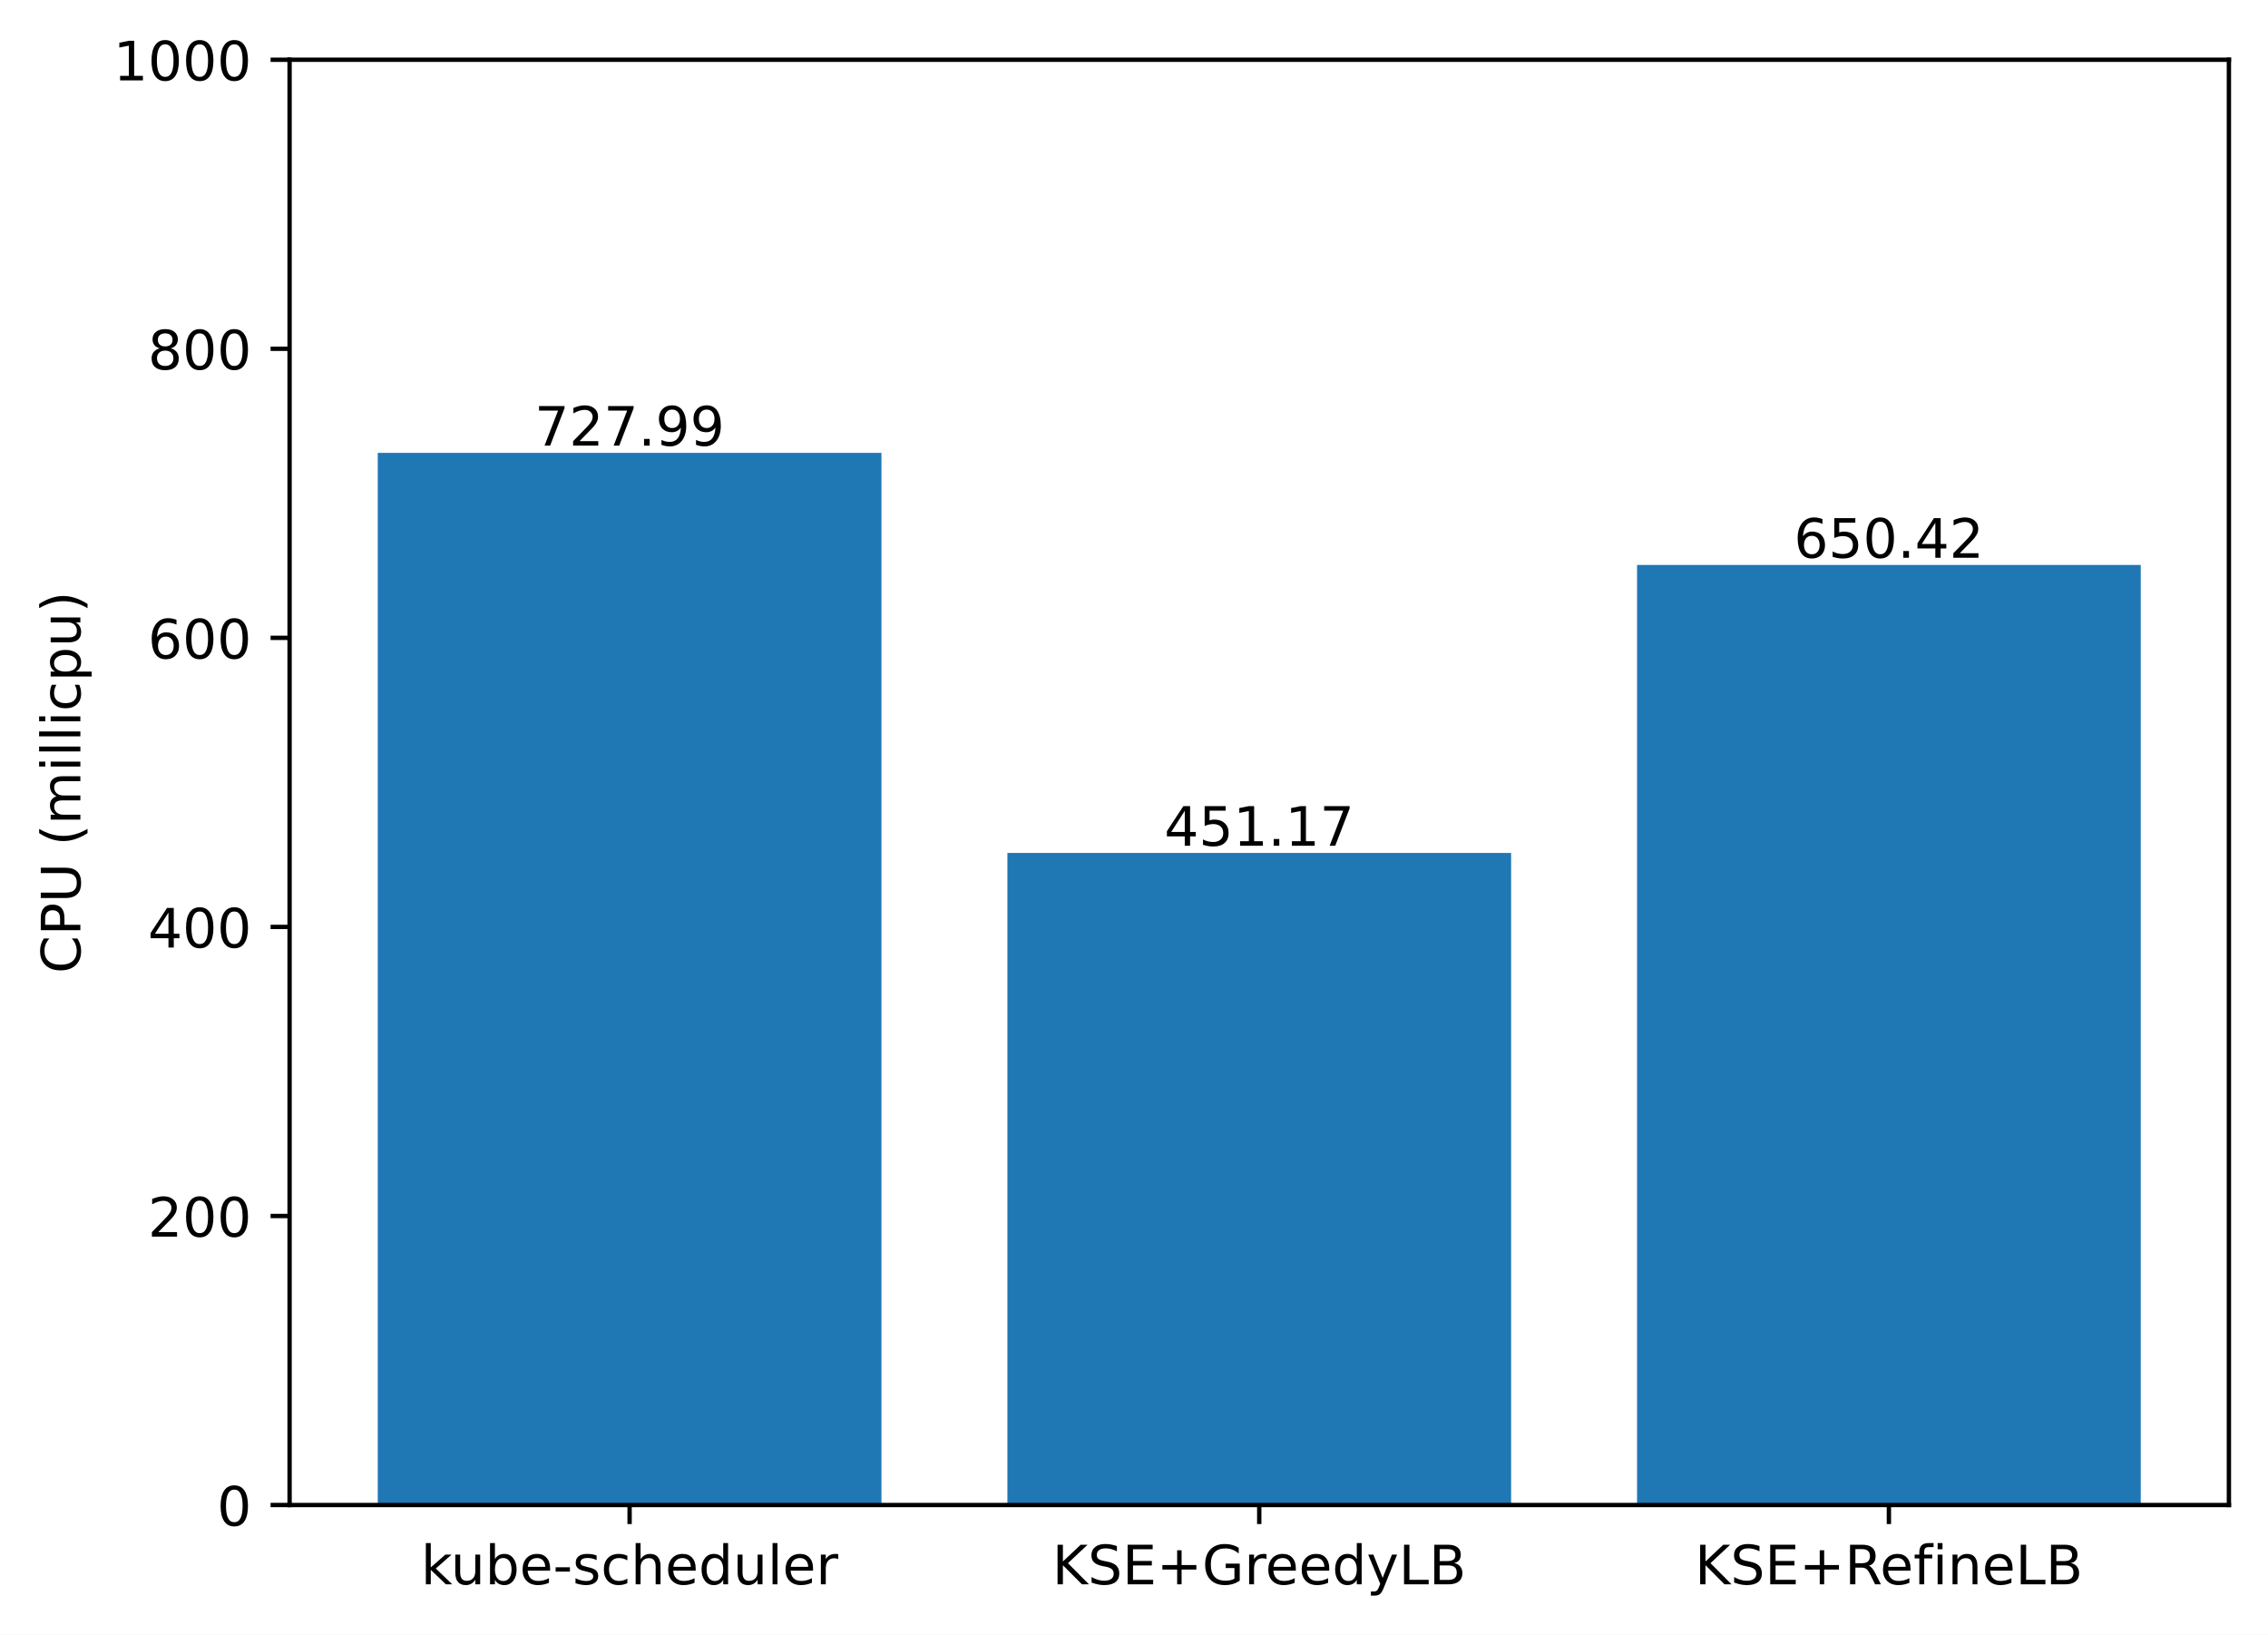
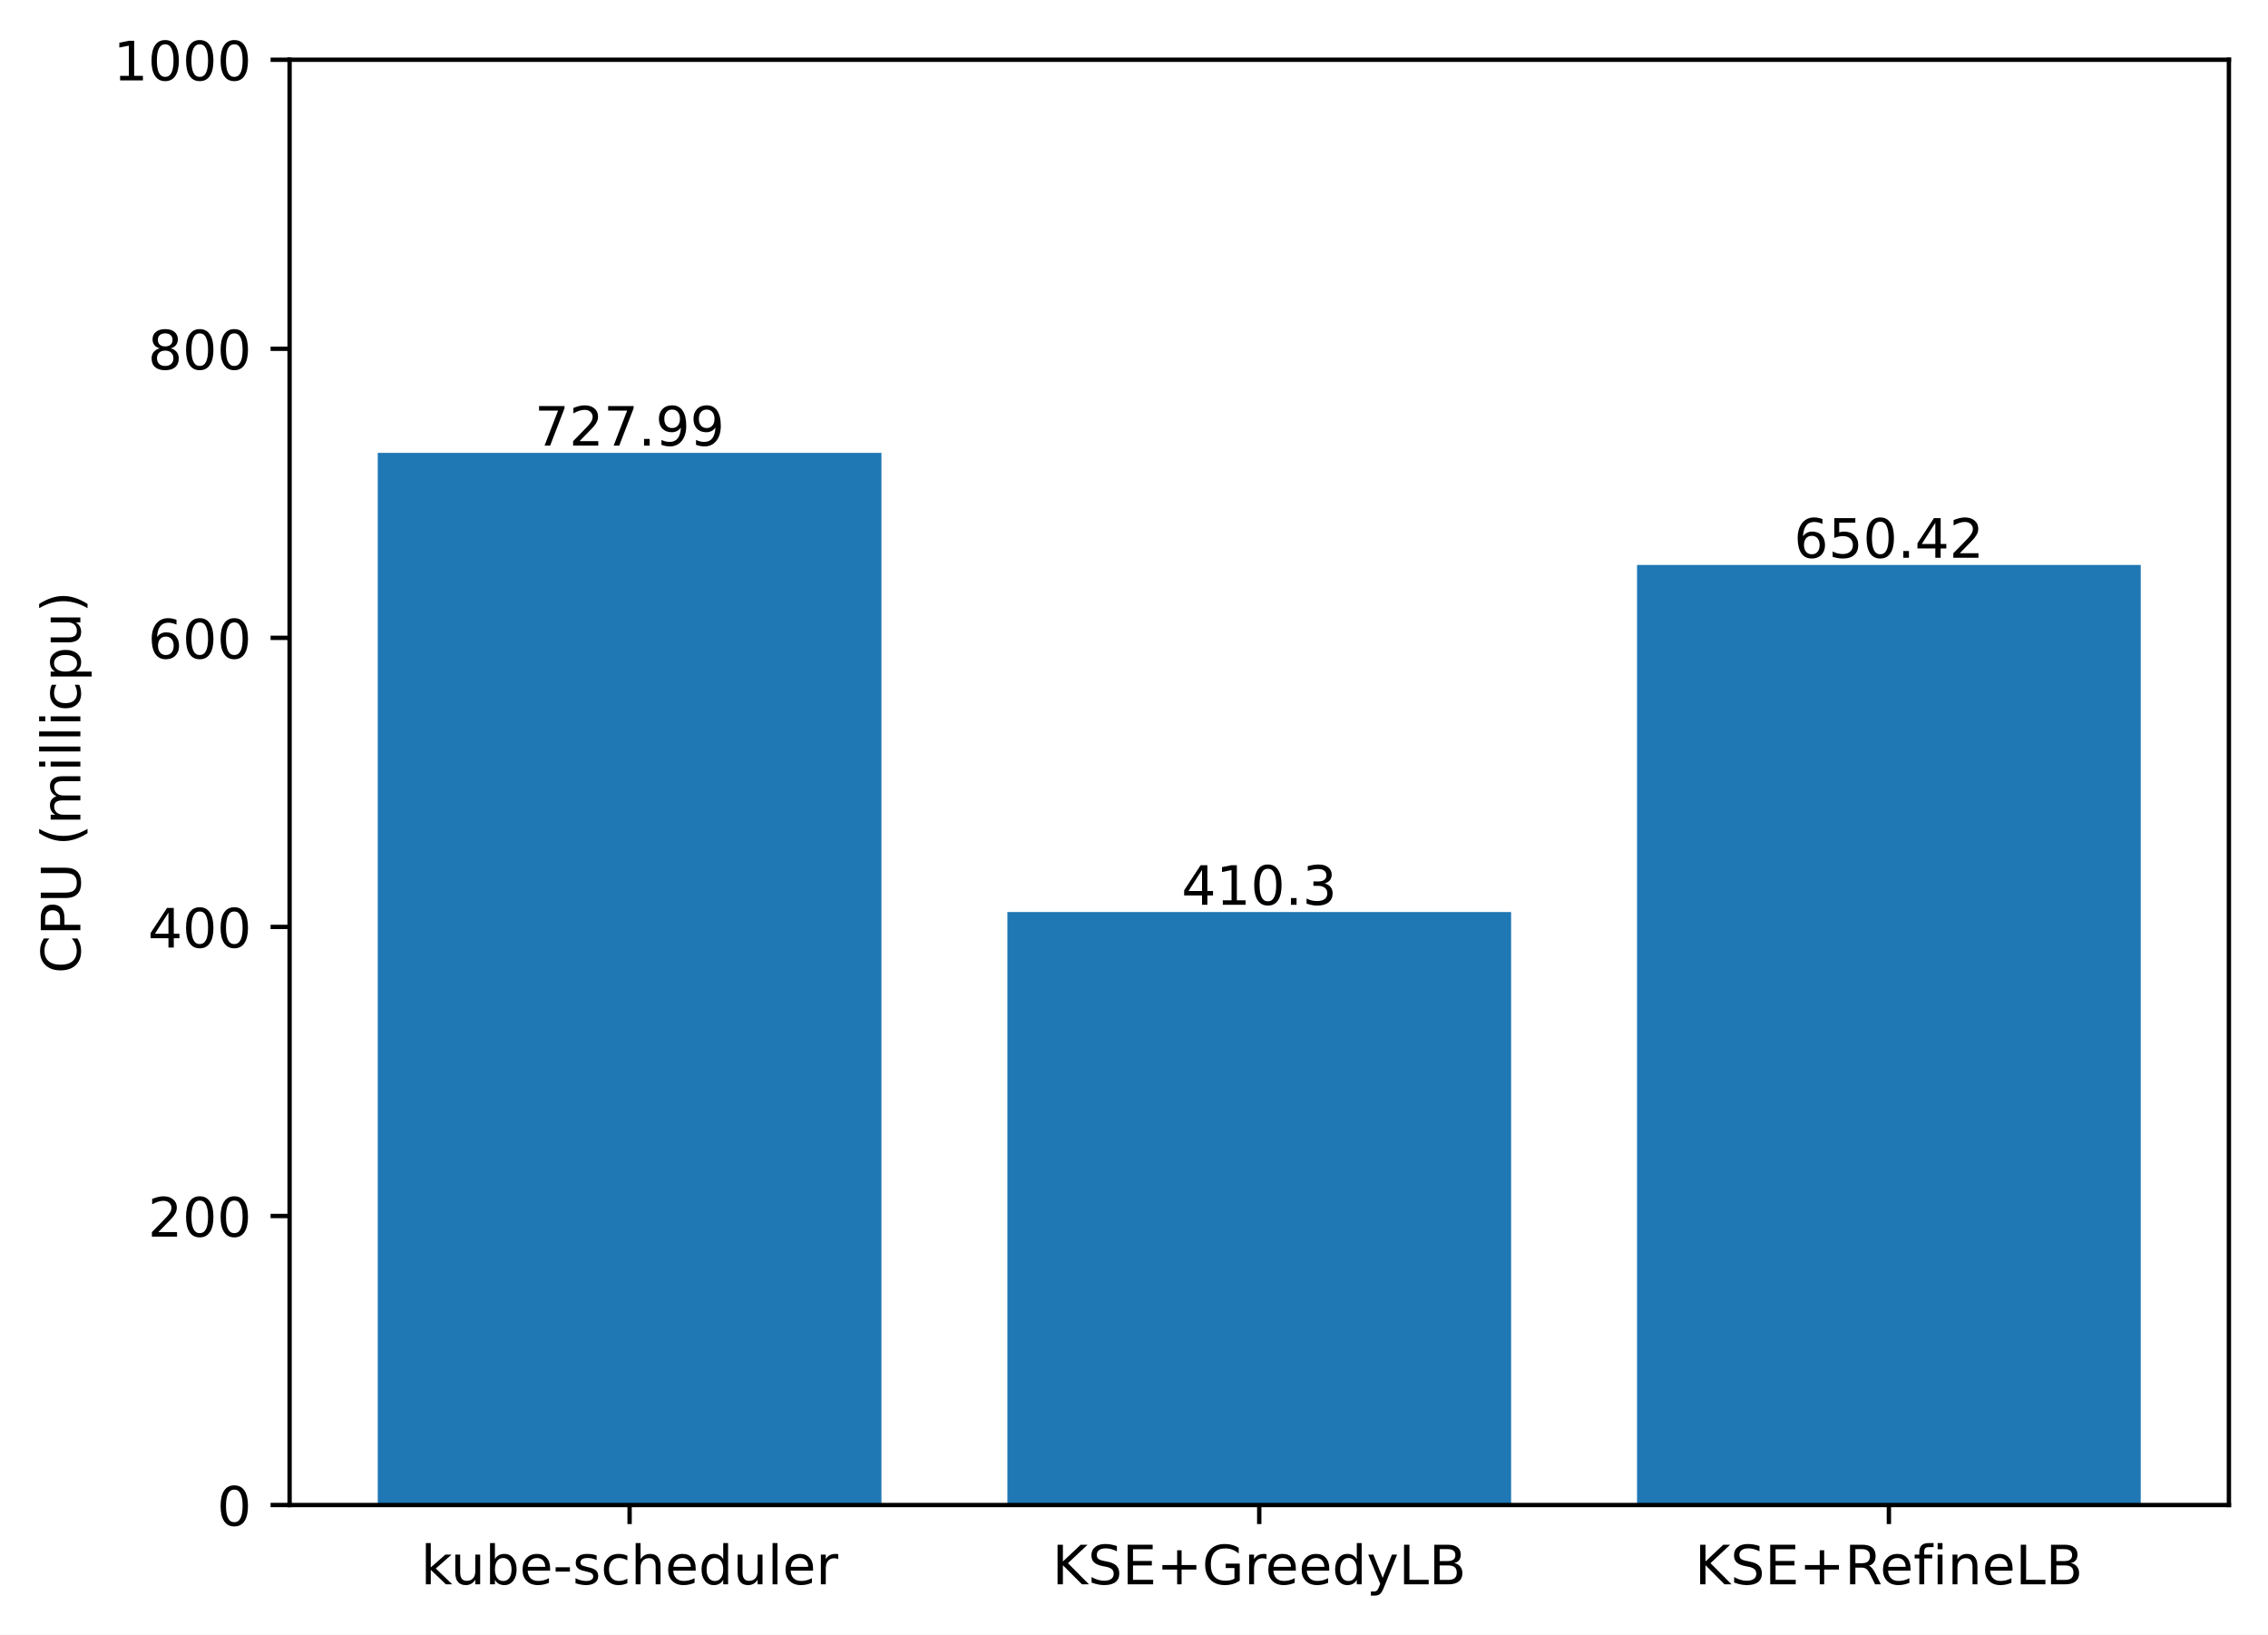
<svg xmlns="http://www.w3.org/2000/svg" xmlns:xlink="http://www.w3.org/1999/xlink" width="417.648pt" height="300.989pt" viewBox="0 0 417.648 300.989" version="1.1">
  <defs>
    <style type="text/css">*{stroke-linejoin: round; stroke-linecap: butt}</style>
  </defs>
  <g id="figure_1">
    <g id="patch_1">
      <path d="M 0 300.989  L 417.648 300.989  L 417.648 0  L 0 0  z " style="fill: #ffffff" />
    </g>
    <g id="axes_1">
      <g id="patch_2">
        <path d="M 53.328 277.111  L 410.448 277.111  L 410.448 10.999  L 53.328 10.999  z " style="fill: #ffffff" />
      </g>
      <g id="patch_3">
-         <path d="M 69.561 277.111  L 162.319 277.111  L 162.319 83.384  L 69.561 83.384  z " clip-path="url(#p9cc68c427f)" style="fill: #1f77b4" />
+         <path d="M 69.561 277.111  L 162.319 277.111  L 162.319 83.384  L 69.561 83.384  z " clip-path="url(#p9ec48cbad2)" style="fill: #1f77b4" />
      </g>
      <g id="patch_4">
-         <path d="M 185.509 277.111  L 278.267 277.111  L 278.267 157.049  L 185.509 157.049  z " clip-path="url(#p9cc68c427f)" style="fill: #1f77b4" />
+         <path d="M 185.509 277.111  L 278.267 277.111  L 278.267 167.925  L 185.509 167.925  z " clip-path="url(#p9ec48cbad2)" style="fill: #1f77b4" />
      </g>
      <g id="patch_5">
-         <path d="M 301.457 277.111  L 394.215 277.111  L 394.215 104.027  L 301.457 104.027  z " clip-path="url(#p9cc68c427f)" style="fill: #1f77b4" />
+         <path d="M 301.457 277.111  L 394.215 277.111  L 394.215 104.027  L 301.457 104.027  z " clip-path="url(#p9ec48cbad2)" style="fill: #1f77b4" />
      </g>
      <g id="matplotlib.axis_1">
        <g id="xtick_1">
          <g id="line2d_1">
            <defs>
-               <path id="m8488f2b21d" d="M 0 0  L 0 3.5  " style="stroke: #000000; stroke-width: 0.8" />
+               <path id="m9c23a310ca" d="M 0 0  L 0 3.5  " style="stroke: #000000; stroke-width: 0.8" />
            </defs>
            <g>
-               <use xlink:href="#m8488f2b21d" x="115.94" y="277.111" style="stroke: #000000; stroke-width: 0.8" />
+               <use xlink:href="#m9c23a310ca" x="115.94" y="277.111" style="stroke: #000000; stroke-width: 0.8" />
            </g>
          </g>
          <g id="text_1">
            <g transform="translate(77.51429 291.7097)scale(0.1 -0.1)">
              <defs>
                <path id="DejaVuSans-6b" d="M 581 4863  L 1159 4863  L 1159 1991  L 2875 3500  L 3609 3500  L 1753 1863  L 3688 0  L 2938 0  L 1159 1709  L 1159 0  L 581 0  L 581 4863  z " transform="scale(0.015625)" />
                <path id="DejaVuSans-75" d="M 544 1381  L 544 3500  L 1119 3500  L 1119 1403  Q 1119 906 1312 657  Q 1506 409 1894 409  Q 2359 409 2629 706  Q 2900 1003 2900 1516  L 2900 3500  L 3475 3500  L 3475 0  L 2900 0  L 2900 538  Q 2691 219 2414 64  Q 2138 -91 1772 -91  Q 1169 -91 856 284  Q 544 659 544 1381  z M 1991 3584  L 1991 3584  z " transform="scale(0.015625)" />
                <path id="DejaVuSans-62" d="M 3116 1747  Q 3116 2381 2855 2742  Q 2594 3103 2138 3103  Q 1681 3103 1420 2742  Q 1159 2381 1159 1747  Q 1159 1113 1420 752  Q 1681 391 2138 391  Q 2594 391 2855 752  Q 3116 1113 3116 1747  z M 1159 2969  Q 1341 3281 1617 3432  Q 1894 3584 2278 3584  Q 2916 3584 3314 3078  Q 3713 2572 3713 1747  Q 3713 922 3314 415  Q 2916 -91 2278 -91  Q 1894 -91 1617 61  Q 1341 213 1159 525  L 1159 0  L 581 0  L 581 4863  L 1159 4863  L 1159 2969  z " transform="scale(0.015625)" />
                <path id="DejaVuSans-65" d="M 3597 1894  L 3597 1613  L 953 1613  Q 991 1019 1311 708  Q 1631 397 2203 397  Q 2534 397 2845 478  Q 3156 559 3463 722  L 3463 178  Q 3153 47 2828 -22  Q 2503 -91 2169 -91  Q 1331 -91 842 396  Q 353 884 353 1716  Q 353 2575 817 3079  Q 1281 3584 2069 3584  Q 2775 3584 3186 3129  Q 3597 2675 3597 1894  z M 3022 2063  Q 3016 2534 2758 2815  Q 2500 3097 2075 3097  Q 1594 3097 1305 2825  Q 1016 2553 972 2059  L 3022 2063  z " transform="scale(0.015625)" />
                <path id="DejaVuSans-2d" d="M 313 2009  L 1997 2009  L 1997 1497  L 313 1497  L 313 2009  z " transform="scale(0.015625)" />
                <path id="DejaVuSans-73" d="M 2834 3397  L 2834 2853  Q 2591 2978 2328 3040  Q 2066 3103 1784 3103  Q 1356 3103 1142 2972  Q 928 2841 928 2578  Q 928 2378 1081 2264  Q 1234 2150 1697 2047  L 1894 2003  Q 2506 1872 2764 1633  Q 3022 1394 3022 966  Q 3022 478 2636 193  Q 2250 -91 1575 -91  Q 1294 -91 989 -36  Q 684 19 347 128  L 347 722  Q 666 556 975 473  Q 1284 391 1588 391  Q 1994 391 2212 530  Q 2431 669 2431 922  Q 2431 1156 2273 1281  Q 2116 1406 1581 1522  L 1381 1569  Q 847 1681 609 1914  Q 372 2147 372 2553  Q 372 3047 722 3315  Q 1072 3584 1716 3584  Q 2034 3584 2315 3537  Q 2597 3491 2834 3397  z " transform="scale(0.015625)" />
                <path id="DejaVuSans-63" d="M 3122 3366  L 3122 2828  Q 2878 2963 2633 3030  Q 2388 3097 2138 3097  Q 1578 3097 1268 2742  Q 959 2388 959 1747  Q 959 1106 1268 751  Q 1578 397 2138 397  Q 2388 397 2633 464  Q 2878 531 3122 666  L 3122 134  Q 2881 22 2623 -34  Q 2366 -91 2075 -91  Q 1284 -91 818 406  Q 353 903 353 1747  Q 353 2603 823 3093  Q 1294 3584 2113 3584  Q 2378 3584 2631 3529  Q 2884 3475 3122 3366  z " transform="scale(0.015625)" />
                <path id="DejaVuSans-68" d="M 3513 2113  L 3513 0  L 2938 0  L 2938 2094  Q 2938 2591 2744 2837  Q 2550 3084 2163 3084  Q 1697 3084 1428 2787  Q 1159 2491 1159 1978  L 1159 0  L 581 0  L 581 4863  L 1159 4863  L 1159 2956  Q 1366 3272 1645 3428  Q 1925 3584 2291 3584  Q 2894 3584 3203 3211  Q 3513 2838 3513 2113  z " transform="scale(0.015625)" />
                <path id="DejaVuSans-64" d="M 2906 2969  L 2906 4863  L 3481 4863  L 3481 0  L 2906 0  L 2906 525  Q 2725 213 2448 61  Q 2172 -91 1784 -91  Q 1150 -91 751 415  Q 353 922 353 1747  Q 353 2572 751 3078  Q 1150 3584 1784 3584  Q 2172 3584 2448 3432  Q 2725 3281 2906 2969  z M 947 1747  Q 947 1113 1208 752  Q 1469 391 1925 391  Q 2381 391 2643 752  Q 2906 1113 2906 1747  Q 2906 2381 2643 2742  Q 2381 3103 1925 3103  Q 1469 3103 1208 2742  Q 947 2381 947 1747  z " transform="scale(0.015625)" />
                <path id="DejaVuSans-6c" d="M 603 4863  L 1178 4863  L 1178 0  L 603 0  L 603 4863  z " transform="scale(0.015625)" />
                <path id="DejaVuSans-72" d="M 2631 2963  Q 2534 3019 2420 3045  Q 2306 3072 2169 3072  Q 1681 3072 1420 2755  Q 1159 2438 1159 1844  L 1159 0  L 581 0  L 581 3500  L 1159 3500  L 1159 2956  Q 1341 3275 1631 3429  Q 1922 3584 2338 3584  Q 2397 3584 2469 3576  Q 2541 3569 2628 3553  L 2631 2963  z " transform="scale(0.015625)" />
              </defs>
              <use xlink:href="#DejaVuSans-6b" />
              <use xlink:href="#DejaVuSans-75" x="54.785" />
              <use xlink:href="#DejaVuSans-62" x="118.164" />
              <use xlink:href="#DejaVuSans-65" x="181.641" />
              <use xlink:href="#DejaVuSans-2d" x="243.164" />
              <use xlink:href="#DejaVuSans-73" x="279.248" />
              <use xlink:href="#DejaVuSans-63" x="331.348" />
              <use xlink:href="#DejaVuSans-68" x="386.328" />
              <use xlink:href="#DejaVuSans-65" x="449.707" />
              <use xlink:href="#DejaVuSans-64" x="511.23" />
              <use xlink:href="#DejaVuSans-75" x="574.707" />
              <use xlink:href="#DejaVuSans-6c" x="638.086" />
              <use xlink:href="#DejaVuSans-65" x="665.869" />
              <use xlink:href="#DejaVuSans-72" x="727.393" />
            </g>
          </g>
        </g>
        <g id="xtick_2">
          <g id="line2d_2">
            <g>
-               <use xlink:href="#m8488f2b21d" x="231.888" y="277.111" style="stroke: #000000; stroke-width: 0.8" />
+               <use xlink:href="#m9c23a310ca" x="231.888" y="277.111" style="stroke: #000000; stroke-width: 0.8" />
            </g>
          </g>
          <g id="text_2">
            <g transform="translate(193.7655 291.7097)scale(0.1 -0.1)">
              <defs>
                <path id="DejaVuSans-4b" d="M 628 4666  L 1259 4666  L 1259 2694  L 3353 4666  L 4166 4666  L 1850 2491  L 4331 0  L 3500 0  L 1259 2247  L 1259 0  L 628 0  L 628 4666  z " transform="scale(0.015625)" />
                <path id="DejaVuSans-53" d="M 3425 4513  L 3425 3897  Q 3066 4069 2747 4153  Q 2428 4238 2131 4238  Q 1616 4238 1336 4038  Q 1056 3838 1056 3469  Q 1056 3159 1242 3001  Q 1428 2844 1947 2747  L 2328 2669  Q 3034 2534 3370 2195  Q 3706 1856 3706 1288  Q 3706 609 3251 259  Q 2797 -91 1919 -91  Q 1588 -91 1214 -16  Q 841 59 441 206  L 441 856  Q 825 641 1194 531  Q 1563 422 1919 422  Q 2459 422 2753 634  Q 3047 847 3047 1241  Q 3047 1584 2836 1778  Q 2625 1972 2144 2069  L 1759 2144  Q 1053 2284 737 2584  Q 422 2884 422 3419  Q 422 4038 858 4394  Q 1294 4750 2059 4750  Q 2388 4750 2728 4690  Q 3069 4631 3425 4513  z " transform="scale(0.015625)" />
                <path id="DejaVuSans-45" d="M 628 4666  L 3578 4666  L 3578 4134  L 1259 4134  L 1259 2753  L 3481 2753  L 3481 2222  L 1259 2222  L 1259 531  L 3634 531  L 3634 0  L 628 0  L 628 4666  z " transform="scale(0.015625)" />
                <path id="DejaVuSans-2b" d="M 2944 4013  L 2944 2272  L 4684 2272  L 4684 1741  L 2944 1741  L 2944 0  L 2419 0  L 2419 1741  L 678 1741  L 678 2272  L 2419 2272  L 2419 4013  L 2944 4013  z " transform="scale(0.015625)" />
                <path id="DejaVuSans-47" d="M 3809 666  L 3809 1919  L 2778 1919  L 2778 2438  L 4434 2438  L 4434 434  Q 4069 175 3628 42  Q 3188 -91 2688 -91  Q 1594 -91 976 548  Q 359 1188 359 2328  Q 359 3472 976 4111  Q 1594 4750 2688 4750  Q 3144 4750 3555 4637  Q 3966 4525 4313 4306  L 4313 3634  Q 3963 3931 3569 4081  Q 3175 4231 2741 4231  Q 1884 4231 1454 3753  Q 1025 3275 1025 2328  Q 1025 1384 1454 906  Q 1884 428 2741 428  Q 3075 428 3337 486  Q 3600 544 3809 666  z " transform="scale(0.015625)" />
                <path id="DejaVuSans-79" d="M 2059 -325  Q 1816 -950 1584 -1140  Q 1353 -1331 966 -1331  L 506 -1331  L 506 -850  L 844 -850  Q 1081 -850 1212 -737  Q 1344 -625 1503 -206  L 1606 56  L 191 3500  L 800 3500  L 1894 763  L 2988 3500  L 3597 3500  L 2059 -325  z " transform="scale(0.015625)" />
                <path id="DejaVuSans-4c" d="M 628 4666  L 1259 4666  L 1259 531  L 3531 531  L 3531 0  L 628 0  L 628 4666  z " transform="scale(0.015625)" />
                <path id="DejaVuSans-42" d="M 1259 2228  L 1259 519  L 2272 519  Q 2781 519 3026 730  Q 3272 941 3272 1375  Q 3272 1813 3026 2020  Q 2781 2228 2272 2228  L 1259 2228  z M 1259 4147  L 1259 2741  L 2194 2741  Q 2656 2741 2882 2914  Q 3109 3088 3109 3444  Q 3109 3797 2882 3972  Q 2656 4147 2194 4147  L 1259 4147  z M 628 4666  L 2241 4666  Q 2963 4666 3353 4366  Q 3744 4066 3744 3513  Q 3744 3084 3544 2831  Q 3344 2578 2956 2516  Q 3422 2416 3680 2098  Q 3938 1781 3938 1306  Q 3938 681 3513 340  Q 3088 0 2303 0  L 628 0  L 628 4666  z " transform="scale(0.015625)" />
              </defs>
              <use xlink:href="#DejaVuSans-4b" />
              <use xlink:href="#DejaVuSans-53" x="65.576" />
              <use xlink:href="#DejaVuSans-45" x="129.053" />
              <use xlink:href="#DejaVuSans-2b" x="192.236" />
              <use xlink:href="#DejaVuSans-47" x="276.025" />
              <use xlink:href="#DejaVuSans-72" x="353.516" />
              <use xlink:href="#DejaVuSans-65" x="392.379" />
              <use xlink:href="#DejaVuSans-65" x="453.902" />
              <use xlink:href="#DejaVuSans-64" x="515.426" />
              <use xlink:href="#DejaVuSans-79" x="578.902" />
              <use xlink:href="#DejaVuSans-4c" x="638.082" />
              <use xlink:href="#DejaVuSans-42" x="693.795" />
            </g>
          </g>
        </g>
        <g id="xtick_3">
          <g id="line2d_3">
            <g>
-               <use xlink:href="#m8488f2b21d" x="347.836" y="277.111" style="stroke: #000000; stroke-width: 0.8" />
+               <use xlink:href="#m9c23a310ca" x="347.836" y="277.111" style="stroke: #000000; stroke-width: 0.8" />
            </g>
          </g>
          <g id="text_3">
            <g transform="translate(312.0971 291.7097)scale(0.1 -0.1)">
              <defs>
                <path id="DejaVuSans-52" d="M 2841 2188  Q 3044 2119 3236 1894  Q 3428 1669 3622 1275  L 4263 0  L 3584 0  L 2988 1197  Q 2756 1666 2539 1819  Q 2322 1972 1947 1972  L 1259 1972  L 1259 0  L 628 0  L 628 4666  L 2053 4666  Q 2853 4666 3247 4331  Q 3641 3997 3641 3322  Q 3641 2881 3436 2590  Q 3231 2300 2841 2188  z M 1259 4147  L 1259 2491  L 2053 2491  Q 2509 2491 2742 2702  Q 2975 2913 2975 3322  Q 2975 3731 2742 3939  Q 2509 4147 2053 4147  L 1259 4147  z " transform="scale(0.015625)" />
                <path id="DejaVuSans-66" d="M 2375 4863  L 2375 4384  L 1825 4384  Q 1516 4384 1395 4259  Q 1275 4134 1275 3809  L 1275 3500  L 2222 3500  L 2222 3053  L 1275 3053  L 1275 0  L 697 0  L 697 3053  L 147 3053  L 147 3500  L 697 3500  L 697 3744  Q 697 4328 969 4595  Q 1241 4863 1831 4863  L 2375 4863  z " transform="scale(0.015625)" />
                <path id="DejaVuSans-69" d="M 603 3500  L 1178 3500  L 1178 0  L 603 0  L 603 3500  z M 603 4863  L 1178 4863  L 1178 4134  L 603 4134  L 603 4863  z " transform="scale(0.015625)" />
                <path id="DejaVuSans-6e" d="M 3513 2113  L 3513 0  L 2938 0  L 2938 2094  Q 2938 2591 2744 2837  Q 2550 3084 2163 3084  Q 1697 3084 1428 2787  Q 1159 2491 1159 1978  L 1159 0  L 581 0  L 581 3500  L 1159 3500  L 1159 2956  Q 1366 3272 1645 3428  Q 1925 3584 2291 3584  Q 2894 3584 3203 3211  Q 3513 2838 3513 2113  z " transform="scale(0.015625)" />
              </defs>
              <use xlink:href="#DejaVuSans-4b" />
              <use xlink:href="#DejaVuSans-53" x="65.576" />
              <use xlink:href="#DejaVuSans-45" x="129.053" />
              <use xlink:href="#DejaVuSans-2b" x="192.236" />
              <use xlink:href="#DejaVuSans-52" x="276.025" />
              <use xlink:href="#DejaVuSans-65" x="341.008" />
              <use xlink:href="#DejaVuSans-66" x="402.531" />
              <use xlink:href="#DejaVuSans-69" x="437.736" />
              <use xlink:href="#DejaVuSans-6e" x="465.52" />
              <use xlink:href="#DejaVuSans-65" x="528.898" />
              <use xlink:href="#DejaVuSans-4c" x="590.422" />
              <use xlink:href="#DejaVuSans-42" x="646.135" />
            </g>
          </g>
        </g>
      </g>
      <g id="matplotlib.axis_2">
        <g id="ytick_1">
          <g id="line2d_4">
            <defs>
-               <path id="md93fb94820" d="M 0 0  L -3.5 0  " style="stroke: #000000; stroke-width: 0.8" />
+               <path id="mc7ef3242f7" d="M 0 0  L -3.5 0  " style="stroke: #000000; stroke-width: 0.8" />
            </defs>
            <g>
-               <use xlink:href="#md93fb94820" x="53.328" y="277.111" style="stroke: #000000; stroke-width: 0.8" />
+               <use xlink:href="#mc7ef3242f7" x="53.328" y="277.111" style="stroke: #000000; stroke-width: 0.8" />
            </g>
          </g>
          <g id="text_4">
            <g transform="translate(39.96563 280.9104)scale(0.1 -0.1)">
              <defs>
                <path id="DejaVuSans-30" d="M 2034 4250  Q 1547 4250 1301 3770  Q 1056 3291 1056 2328  Q 1056 1369 1301 889  Q 1547 409 2034 409  Q 2525 409 2770 889  Q 3016 1369 3016 2328  Q 3016 3291 2770 3770  Q 2525 4250 2034 4250  z M 2034 4750  Q 2819 4750 3233 4129  Q 3647 3509 3647 2328  Q 3647 1150 3233 529  Q 2819 -91 2034 -91  Q 1250 -91 836 529  Q 422 1150 422 2328  Q 422 3509 836 4129  Q 1250 4750 2034 4750  z " transform="scale(0.015625)" />
              </defs>
              <use xlink:href="#DejaVuSans-30" />
            </g>
          </g>
        </g>
        <g id="ytick_2">
          <g id="line2d_5">
            <g>
-               <use xlink:href="#md93fb94820" x="53.328" y="223.889" style="stroke: #000000; stroke-width: 0.8" />
+               <use xlink:href="#mc7ef3242f7" x="53.328" y="223.889" style="stroke: #000000; stroke-width: 0.8" />
            </g>
          </g>
          <g id="text_5">
            <g transform="translate(27.24063 227.688)scale(0.1 -0.1)">
              <defs>
                <path id="DejaVuSans-32" d="M 1228 531  L 3431 531  L 3431 0  L 469 0  L 469 531  Q 828 903 1448 1529  Q 2069 2156 2228 2338  Q 2531 2678 2651 2914  Q 2772 3150 2772 3378  Q 2772 3750 2511 3984  Q 2250 4219 1831 4219  Q 1534 4219 1204 4116  Q 875 4013 500 3803  L 500 4441  Q 881 4594 1212 4672  Q 1544 4750 1819 4750  Q 2544 4750 2975 4387  Q 3406 4025 3406 3419  Q 3406 3131 3298 2873  Q 3191 2616 2906 2266  Q 2828 2175 2409 1742  Q 1991 1309 1228 531  z " transform="scale(0.015625)" />
              </defs>
              <use xlink:href="#DejaVuSans-32" />
              <use xlink:href="#DejaVuSans-30" x="63.623" />
              <use xlink:href="#DejaVuSans-30" x="127.246" />
            </g>
          </g>
        </g>
        <g id="ytick_3">
          <g id="line2d_6">
            <g>
-               <use xlink:href="#md93fb94820" x="53.328" y="170.666" style="stroke: #000000; stroke-width: 0.8" />
+               <use xlink:href="#mc7ef3242f7" x="53.328" y="170.666" style="stroke: #000000; stroke-width: 0.8" />
            </g>
          </g>
          <g id="text_6">
            <g transform="translate(27.24063 174.4656)scale(0.1 -0.1)">
              <defs>
                <path id="DejaVuSans-34" d="M 2419 4116  L 825 1625  L 2419 1625  L 2419 4116  z M 2253 4666  L 3047 4666  L 3047 1625  L 3713 1625  L 3713 1100  L 3047 1100  L 3047 0  L 2419 0  L 2419 1100  L 313 1100  L 313 1709  L 2253 4666  z " transform="scale(0.015625)" />
              </defs>
              <use xlink:href="#DejaVuSans-34" />
              <use xlink:href="#DejaVuSans-30" x="63.623" />
              <use xlink:href="#DejaVuSans-30" x="127.246" />
            </g>
          </g>
        </g>
        <g id="ytick_4">
          <g id="line2d_7">
            <g>
-               <use xlink:href="#md93fb94820" x="53.328" y="117.444" style="stroke: #000000; stroke-width: 0.8" />
+               <use xlink:href="#mc7ef3242f7" x="53.328" y="117.444" style="stroke: #000000; stroke-width: 0.8" />
            </g>
          </g>
          <g id="text_7">
            <g transform="translate(27.24063 121.2432)scale(0.1 -0.1)">
              <defs>
                <path id="DejaVuSans-36" d="M 2113 2584  Q 1688 2584 1439 2293  Q 1191 2003 1191 1497  Q 1191 994 1439 701  Q 1688 409 2113 409  Q 2538 409 2786 701  Q 3034 994 3034 1497  Q 3034 2003 2786 2293  Q 2538 2584 2113 2584  z M 3366 4563  L 3366 3988  Q 3128 4100 2886 4159  Q 2644 4219 2406 4219  Q 1781 4219 1451 3797  Q 1122 3375 1075 2522  Q 1259 2794 1537 2939  Q 1816 3084 2150 3084  Q 2853 3084 3261 2657  Q 3669 2231 3669 1497  Q 3669 778 3244 343  Q 2819 -91 2113 -91  Q 1303 -91 875 529  Q 447 1150 447 2328  Q 447 3434 972 4092  Q 1497 4750 2381 4750  Q 2619 4750 2861 4703  Q 3103 4656 3366 4563  z " transform="scale(0.015625)" />
              </defs>
              <use xlink:href="#DejaVuSans-36" />
              <use xlink:href="#DejaVuSans-30" x="63.623" />
              <use xlink:href="#DejaVuSans-30" x="127.246" />
            </g>
          </g>
        </g>
        <g id="ytick_5">
          <g id="line2d_8">
            <g>
-               <use xlink:href="#md93fb94820" x="53.328" y="64.222" style="stroke: #000000; stroke-width: 0.8" />
+               <use xlink:href="#mc7ef3242f7" x="53.328" y="64.222" style="stroke: #000000; stroke-width: 0.8" />
            </g>
          </g>
          <g id="text_8">
            <g transform="translate(27.24063 68.02084)scale(0.1 -0.1)">
              <defs>
                <path id="DejaVuSans-38" d="M 2034 2216  Q 1584 2216 1326 1975  Q 1069 1734 1069 1313  Q 1069 891 1326 650  Q 1584 409 2034 409  Q 2484 409 2743 651  Q 3003 894 3003 1313  Q 3003 1734 2745 1975  Q 2488 2216 2034 2216  z M 1403 2484  Q 997 2584 770 2862  Q 544 3141 544 3541  Q 544 4100 942 4425  Q 1341 4750 2034 4750  Q 2731 4750 3128 4425  Q 3525 4100 3525 3541  Q 3525 3141 3298 2862  Q 3072 2584 2669 2484  Q 3125 2378 3379 2068  Q 3634 1759 3634 1313  Q 3634 634 3220 271  Q 2806 -91 2034 -91  Q 1263 -91 848 271  Q 434 634 434 1313  Q 434 1759 690 2068  Q 947 2378 1403 2484  z M 1172 3481  Q 1172 3119 1398 2916  Q 1625 2713 2034 2713  Q 2441 2713 2670 2916  Q 2900 3119 2900 3481  Q 2900 3844 2670 4047  Q 2441 4250 2034 4250  Q 1625 4250 1398 4047  Q 1172 3844 1172 3481  z " transform="scale(0.015625)" />
              </defs>
              <use xlink:href="#DejaVuSans-38" />
              <use xlink:href="#DejaVuSans-30" x="63.623" />
              <use xlink:href="#DejaVuSans-30" x="127.246" />
            </g>
          </g>
        </g>
        <g id="ytick_6">
          <g id="line2d_9">
            <g>
-               <use xlink:href="#md93fb94820" x="53.328" y="10.999" style="stroke: #000000; stroke-width: 0.8" />
+               <use xlink:href="#mc7ef3242f7" x="53.328" y="10.999" style="stroke: #000000; stroke-width: 0.8" />
            </g>
          </g>
          <g id="text_9">
            <g transform="translate(20.87813 14.79844)scale(0.1 -0.1)">
              <defs>
                <path id="DejaVuSans-31" d="M 794 531  L 1825 531  L 1825 4091  L 703 3866  L 703 4441  L 1819 4666  L 2450 4666  L 2450 531  L 3481 531  L 3481 0  L 794 0  L 794 531  z " transform="scale(0.015625)" />
              </defs>
              <use xlink:href="#DejaVuSans-31" />
              <use xlink:href="#DejaVuSans-30" x="63.623" />
              <use xlink:href="#DejaVuSans-30" x="127.246" />
              <use xlink:href="#DejaVuSans-30" x="190.869" />
            </g>
          </g>
        </g>
        <g id="text_10">
          <g transform="translate(14.79844 179.2302)rotate(-90)scale(0.1 -0.1)">
            <defs>
              <path id="DejaVuSans-43" d="M 4122 4306  L 4122 3641  Q 3803 3938 3442 4084  Q 3081 4231 2675 4231  Q 1875 4231 1450 3742  Q 1025 3253 1025 2328  Q 1025 1406 1450 917  Q 1875 428 2675 428  Q 3081 428 3442 575  Q 3803 722 4122 1019  L 4122 359  Q 3791 134 3420 21  Q 3050 -91 2638 -91  Q 1578 -91 968 557  Q 359 1206 359 2328  Q 359 3453 968 4101  Q 1578 4750 2638 4750  Q 3056 4750 3426 4639  Q 3797 4528 4122 4306  z " transform="scale(0.015625)" />
              <path id="DejaVuSans-50" d="M 1259 4147  L 1259 2394  L 2053 2394  Q 2494 2394 2734 2622  Q 2975 2850 2975 3272  Q 2975 3691 2734 3919  Q 2494 4147 2053 4147  L 1259 4147  z M 628 4666  L 2053 4666  Q 2838 4666 3239 4311  Q 3641 3956 3641 3272  Q 3641 2581 3239 2228  Q 2838 1875 2053 1875  L 1259 1875  L 1259 0  L 628 0  L 628 4666  z " transform="scale(0.015625)" />
              <path id="DejaVuSans-55" d="M 556 4666  L 1191 4666  L 1191 1831  Q 1191 1081 1462 751  Q 1734 422 2344 422  Q 2950 422 3222 751  Q 3494 1081 3494 1831  L 3494 4666  L 4128 4666  L 4128 1753  Q 4128 841 3676 375  Q 3225 -91 2344 -91  Q 1459 -91 1007 375  Q 556 841 556 1753  L 556 4666  z " transform="scale(0.015625)" />
              <path id="DejaVuSans-20" transform="scale(0.015625)" />
              <path id="DejaVuSans-28" d="M 1984 4856  Q 1566 4138 1362 3434  Q 1159 2731 1159 2009  Q 1159 1288 1364 580  Q 1569 -128 1984 -844  L 1484 -844  Q 1016 -109 783 600  Q 550 1309 550 2009  Q 550 2706 781 3412  Q 1013 4119 1484 4856  L 1984 4856  z " transform="scale(0.015625)" />
              <path id="DejaVuSans-6d" d="M 3328 2828  Q 3544 3216 3844 3400  Q 4144 3584 4550 3584  Q 5097 3584 5394 3201  Q 5691 2819 5691 2113  L 5691 0  L 5113 0  L 5113 2094  Q 5113 2597 4934 2840  Q 4756 3084 4391 3084  Q 3944 3084 3684 2787  Q 3425 2491 3425 1978  L 3425 0  L 2847 0  L 2847 2094  Q 2847 2600 2669 2842  Q 2491 3084 2119 3084  Q 1678 3084 1418 2786  Q 1159 2488 1159 1978  L 1159 0  L 581 0  L 581 3500  L 1159 3500  L 1159 2956  Q 1356 3278 1631 3431  Q 1906 3584 2284 3584  Q 2666 3584 2933 3390  Q 3200 3197 3328 2828  z " transform="scale(0.015625)" />
              <path id="DejaVuSans-70" d="M 1159 525  L 1159 -1331  L 581 -1331  L 581 3500  L 1159 3500  L 1159 2969  Q 1341 3281 1617 3432  Q 1894 3584 2278 3584  Q 2916 3584 3314 3078  Q 3713 2572 3713 1747  Q 3713 922 3314 415  Q 2916 -91 2278 -91  Q 1894 -91 1617 61  Q 1341 213 1159 525  z M 3116 1747  Q 3116 2381 2855 2742  Q 2594 3103 2138 3103  Q 1681 3103 1420 2742  Q 1159 2381 1159 1747  Q 1159 1113 1420 752  Q 1681 391 2138 391  Q 2594 391 2855 752  Q 3116 1113 3116 1747  z " transform="scale(0.015625)" />
              <path id="DejaVuSans-29" d="M 513 4856  L 1013 4856  Q 1481 4119 1714 3412  Q 1947 2706 1947 2009  Q 1947 1309 1714 600  Q 1481 -109 1013 -844  L 513 -844  Q 928 -128 1133 580  Q 1338 1288 1338 2009  Q 1338 2731 1133 3434  Q 928 4138 513 4856  z " transform="scale(0.015625)" />
            </defs>
            <use xlink:href="#DejaVuSans-43" />
            <use xlink:href="#DejaVuSans-50" x="69.824" />
            <use xlink:href="#DejaVuSans-55" x="130.127" />
            <use xlink:href="#DejaVuSans-20" x="203.32" />
            <use xlink:href="#DejaVuSans-28" x="235.107" />
            <use xlink:href="#DejaVuSans-6d" x="274.121" />
            <use xlink:href="#DejaVuSans-69" x="371.533" />
            <use xlink:href="#DejaVuSans-6c" x="399.316" />
            <use xlink:href="#DejaVuSans-6c" x="427.1" />
            <use xlink:href="#DejaVuSans-69" x="454.883" />
            <use xlink:href="#DejaVuSans-63" x="482.666" />
            <use xlink:href="#DejaVuSans-70" x="537.646" />
            <use xlink:href="#DejaVuSans-75" x="601.123" />
            <use xlink:href="#DejaVuSans-29" x="664.502" />
          </g>
        </g>
      </g>
      <g id="patch_6">
        <path d="M 53.328 277.111  L 53.328 10.999  " style="fill: none; stroke: #000000; stroke-width: 0.8; stroke-linejoin: miter; stroke-linecap: square" />
      </g>
      <g id="patch_7">
        <path d="M 410.448 277.111  L 410.448 10.999  " style="fill: none; stroke: #000000; stroke-width: 0.8; stroke-linejoin: miter; stroke-linecap: square" />
      </g>
      <g id="patch_8">
        <path d="M 53.328 277.111  L 410.448 277.111  " style="fill: none; stroke: #000000; stroke-width: 0.8; stroke-linejoin: miter; stroke-linecap: square" />
      </g>
      <g id="patch_9">
        <path d="M 53.328 10.999  L 410.448 10.999  " style="fill: none; stroke: #000000; stroke-width: 0.8; stroke-linejoin: miter; stroke-linecap: square" />
      </g>
      <g id="text_11">
        <g transform="translate(98.44476 82.05378)scale(0.1 -0.1)">
          <defs>
            <path id="DejaVuSans-37" d="M 525 4666  L 3525 4666  L 3525 4397  L 1831 0  L 1172 0  L 2766 4134  L 525 4134  L 525 4666  z " transform="scale(0.015625)" />
            <path id="DejaVuSans-2e" d="M 684 794  L 1344 794  L 1344 0  L 684 0  L 684 794  z " transform="scale(0.015625)" />
            <path id="DejaVuSans-39" d="M 703 97  L 703 672  Q 941 559 1184 500  Q 1428 441 1663 441  Q 2288 441 2617 861  Q 2947 1281 2994 2138  Q 2813 1869 2534 1725  Q 2256 1581 1919 1581  Q 1219 1581 811 2004  Q 403 2428 403 3163  Q 403 3881 828 4315  Q 1253 4750 1959 4750  Q 2769 4750 3195 4129  Q 3622 3509 3622 2328  Q 3622 1225 3098 567  Q 2575 -91 1691 -91  Q 1453 -91 1209 -44  Q 966 3 703 97  z M 1959 2075  Q 2384 2075 2632 2365  Q 2881 2656 2881 3163  Q 2881 3666 2632 3958  Q 2384 4250 1959 4250  Q 1534 4250 1286 3958  Q 1038 3666 1038 3163  Q 1038 2656 1286 2365  Q 1534 2075 1959 2075  z " transform="scale(0.015625)" />
          </defs>
          <use xlink:href="#DejaVuSans-37" />
          <use xlink:href="#DejaVuSans-32" x="63.623" />
          <use xlink:href="#DejaVuSans-37" x="127.246" />
          <use xlink:href="#DejaVuSans-2e" x="190.869" />
          <use xlink:href="#DejaVuSans-39" x="222.656" />
          <use xlink:href="#DejaVuSans-39" x="286.279" />
        </g>
      </g>
      <g id="text_12">
-         <g transform="translate(214.3928 155.7189)scale(0.1 -0.1)">
+         <g transform="translate(217.5741 166.5949)scale(0.1 -0.1)">
+           <defs>
+             <path id="DejaVuSans-33" d="M 2597 2516  Q 3050 2419 3304 2112  Q 3559 1806 3559 1356  Q 3559 666 3084 287  Q 2609 -91 1734 -91  Q 1441 -91 1130 -33  Q 819 25 488 141  L 488 750  Q 750 597 1062 519  Q 1375 441 1716 441  Q 2309 441 2620 675  Q 2931 909 2931 1356  Q 2931 1769 2642 2001  Q 2353 2234 1838 2234  L 1294 2234  L 1294 2753  L 1863 2753  Q 2328 2753 2575 2939  Q 2822 3125 2822 3475  Q 2822 3834 2567 4026  Q 2313 4219 1838 4219  Q 1578 4219 1281 4162  Q 984 4106 628 3988  L 628 4550  Q 988 4650 1302 4700  Q 1616 4750 1894 4750  Q 2613 4750 3031 4423  Q 3450 4097 3450 3541  Q 3450 3153 3228 2886  Q 3006 2619 2597 2516  z " transform="scale(0.015625)" />
+           </defs>
+           <use xlink:href="#DejaVuSans-34" />
+           <use xlink:href="#DejaVuSans-31" x="63.623" />
+           <use xlink:href="#DejaVuSans-30" x="127.246" />
+           <use xlink:href="#DejaVuSans-2e" x="190.869" />
+           <use xlink:href="#DejaVuSans-33" x="222.656" />
+         </g>
+       </g>
+       <g id="text_13">
+         <g transform="translate(330.3409 102.6961)scale(0.1 -0.1)">
          <defs>
            <path id="DejaVuSans-35" d="M 691 4666  L 3169 4666  L 3169 4134  L 1269 4134  L 1269 2991  Q 1406 3038 1543 3061  Q 1681 3084 1819 3084  Q 2600 3084 3056 2656  Q 3513 2228 3513 1497  Q 3513 744 3044 326  Q 2575 -91 1722 -91  Q 1428 -91 1123 -41  Q 819 9 494 109  L 494 744  Q 775 591 1075 516  Q 1375 441 1709 441  Q 2250 441 2565 725  Q 2881 1009 2881 1497  Q 2881 1984 2565 2268  Q 2250 2553 1709 2553  Q 1456 2553 1204 2497  Q 953 2441 691 2322  L 691 4666  z " transform="scale(0.015625)" />
          </defs>
-           <use xlink:href="#DejaVuSans-34" />
-           <use xlink:href="#DejaVuSans-35" x="63.623" />
-           <use xlink:href="#DejaVuSans-31" x="127.246" />
-           <use xlink:href="#DejaVuSans-2e" x="190.869" />
-           <use xlink:href="#DejaVuSans-31" x="222.656" />
-           <use xlink:href="#DejaVuSans-37" x="286.279" />
-         </g>
-       </g>
-       <g id="text_13">
-         <g transform="translate(330.3409 102.6961)scale(0.1 -0.1)">
          <use xlink:href="#DejaVuSans-36" />
          <use xlink:href="#DejaVuSans-35" x="63.623" />
          <use xlink:href="#DejaVuSans-30" x="127.246" />
          <use xlink:href="#DejaVuSans-2e" x="190.869" />
          <use xlink:href="#DejaVuSans-34" x="222.656" />
          <use xlink:href="#DejaVuSans-32" x="286.279" />
        </g>
      </g>
    </g>
  </g>
  <defs>
-     <clipPath id="p9cc68c427f">
+     <clipPath id="p9ec48cbad2">
      <rect x="53.328" y="10.999" width="357.12" height="266.112" />
    </clipPath>
  </defs>
</svg>
